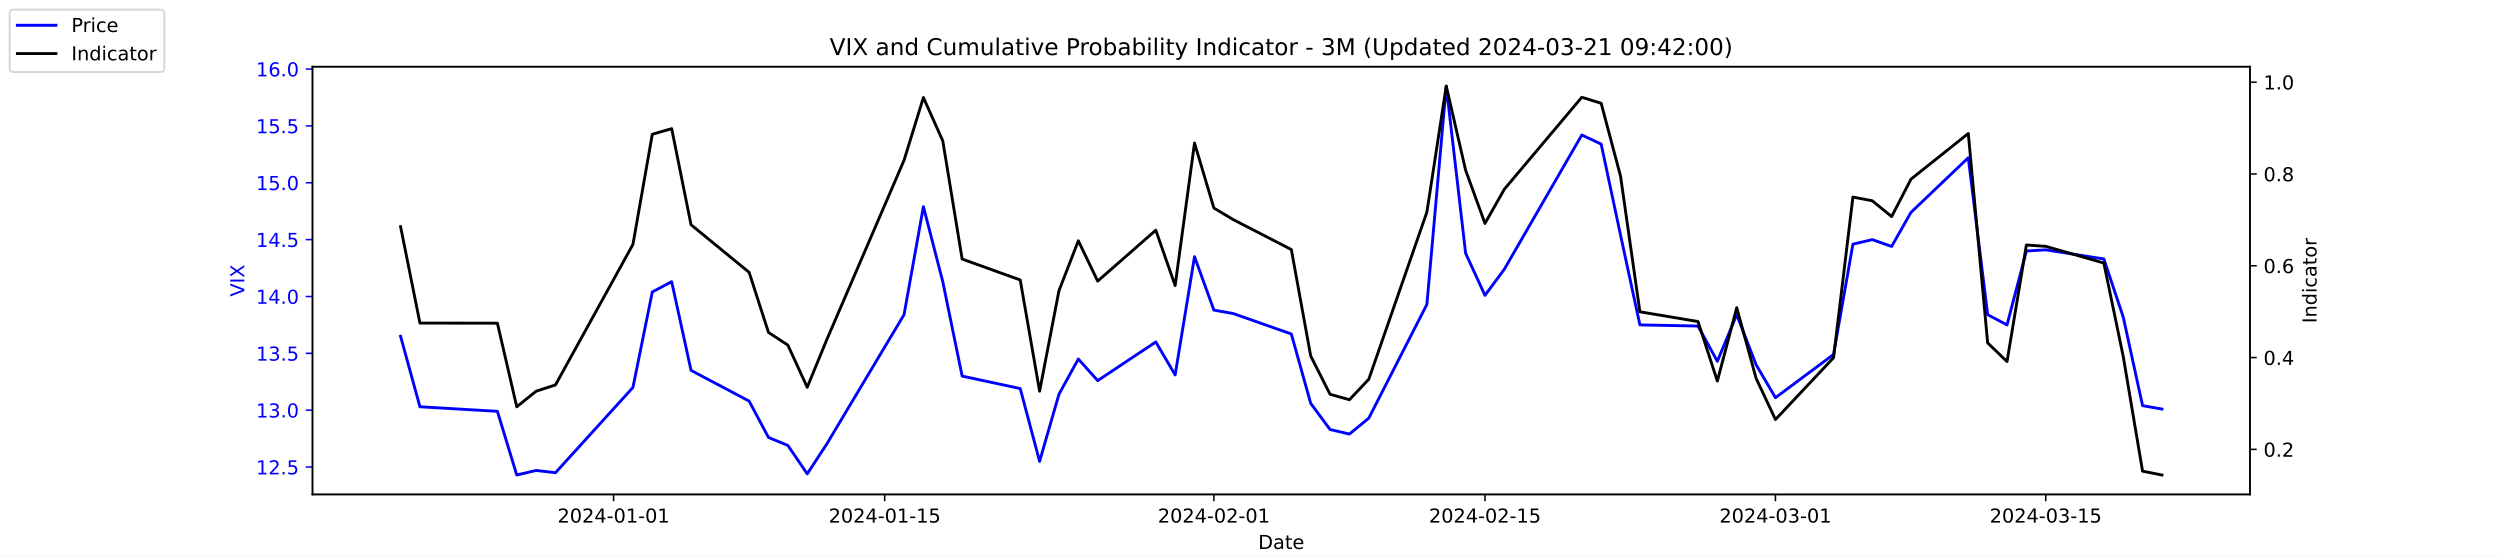
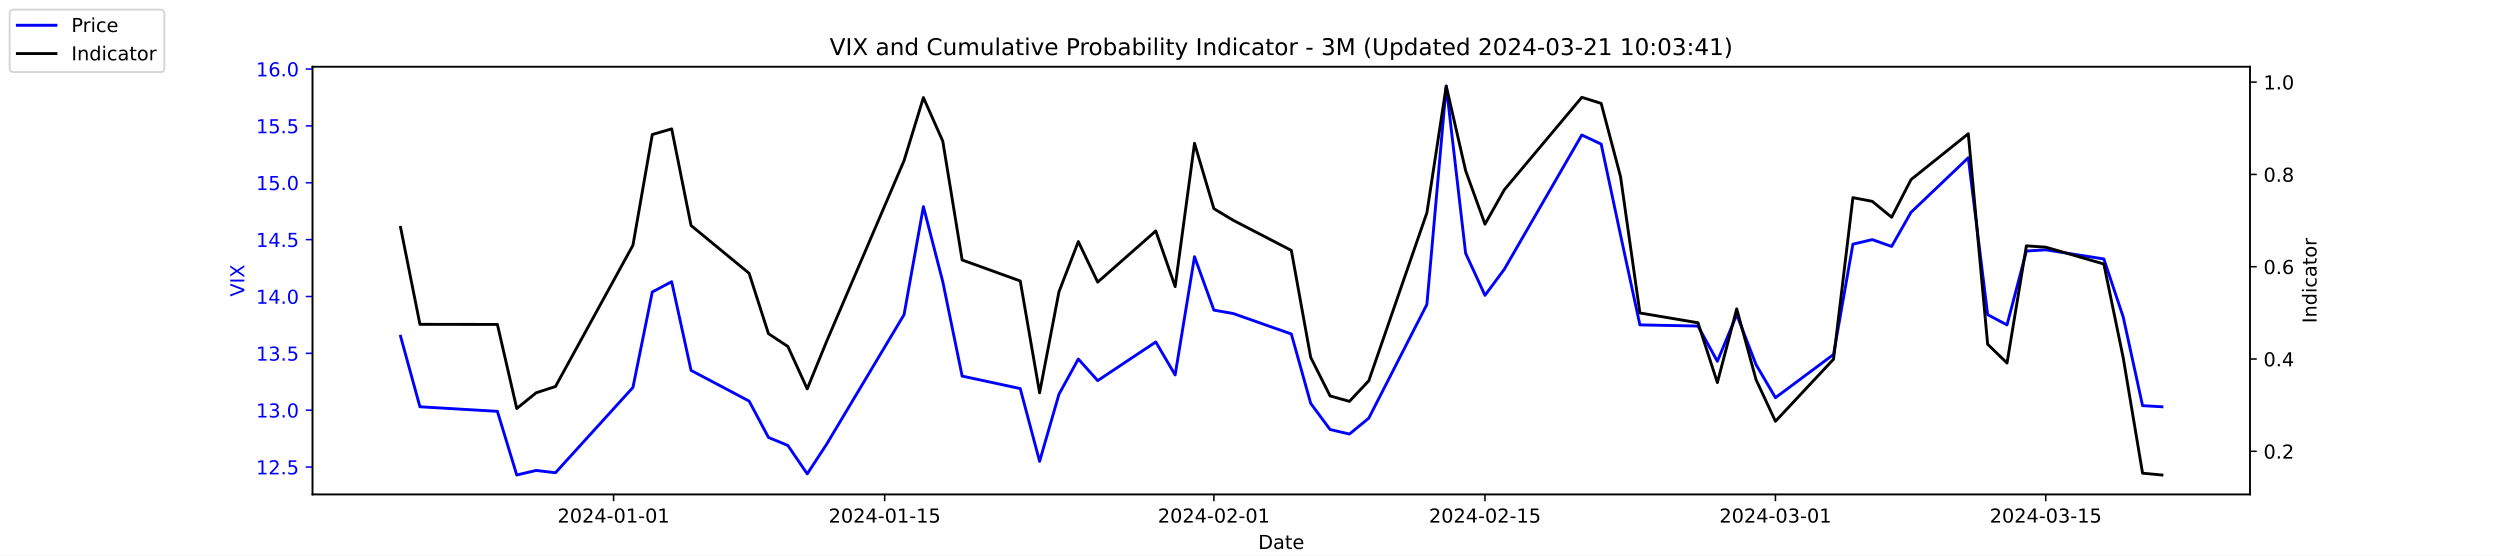
<svg xmlns="http://www.w3.org/2000/svg" xmlns:xlink="http://www.w3.org/1999/xlink" width="1296pt" height="288pt" viewBox="0 0 1296 288" version="1.1">
  <defs>
    <style type="text/css">*{stroke-linejoin: round; stroke-linecap: butt}</style>
  </defs>
  <g id="figure_1">
    <g id="patch_1">
      <path d="M 0 288  L 1296 288  L 1296 0  L 0 0  z " style="fill: #ffffff" />
    </g>
    <g id="axes_1">
      <g id="patch_2">
        <path d="M 162 256.32  L 1166.4 256.32  L 1166.4 34.56  L 162 34.56  z " style="fill: #ffffff" />
      </g>
      <g id="matplotlib.axis_1">
        <g id="xtick_1">
          <g id="line2d_1">
            <defs>
-               <path id="me29edd6272" d="M 0 0  L 0 3.5  " style="stroke: #000000; stroke-width: 0.8" />
+               <path id="m329cc92aaa" d="M 0 0  L 0 3.5  " style="stroke: #000000; stroke-width: 0.8" />
            </defs>
            <g>
-               <use xlink:href="#me29edd6272" x="318.079" y="256.32" style="stroke: #000000; stroke-width: 0.8" />
+               <use xlink:href="#m329cc92aaa" x="318.079" y="256.32" style="stroke: #000000; stroke-width: 0.8" />
            </g>
          </g>
          <g id="text_1">
            <g transform="translate(289.0209 270.9184) scale(0.1 -0.1)">
              <defs>
                <path id="DejaVuSans-32" d="M 1228 531  L 3431 531  L 3431 0  L 469 0  L 469 531  Q 828 903 1448 1529  Q 2069 2156 2228 2338  Q 2531 2678 2651 2914  Q 2772 3150 2772 3378  Q 2772 3750 2511 3984  Q 2250 4219 1831 4219  Q 1534 4219 1204 4116  Q 875 4013 500 3803  L 500 4441  Q 881 4594 1212 4672  Q 1544 4750 1819 4750  Q 2544 4750 2975 4387  Q 3406 4025 3406 3419  Q 3406 3131 3298 2873  Q 3191 2616 2906 2266  Q 2828 2175 2409 1742  Q 1991 1309 1228 531  z " transform="scale(0.015625)" />
                <path id="DejaVuSans-30" d="M 2034 4250  Q 1547 4250 1301 3770  Q 1056 3291 1056 2328  Q 1056 1369 1301 889  Q 1547 409 2034 409  Q 2525 409 2770 889  Q 3016 1369 3016 2328  Q 3016 3291 2770 3770  Q 2525 4250 2034 4250  z M 2034 4750  Q 2819 4750 3233 4129  Q 3647 3509 3647 2328  Q 3647 1150 3233 529  Q 2819 -91 2034 -91  Q 1250 -91 836 529  Q 422 1150 422 2328  Q 422 3509 836 4129  Q 1250 4750 2034 4750  z " transform="scale(0.015625)" />
                <path id="DejaVuSans-34" d="M 2419 4116  L 825 1625  L 2419 1625  L 2419 4116  z M 2253 4666  L 3047 4666  L 3047 1625  L 3713 1625  L 3713 1100  L 3047 1100  L 3047 0  L 2419 0  L 2419 1100  L 313 1100  L 313 1709  L 2253 4666  z " transform="scale(0.015625)" />
                <path id="DejaVuSans-2d" d="M 313 2009  L 1997 2009  L 1997 1497  L 313 1497  L 313 2009  z " transform="scale(0.015625)" />
                <path id="DejaVuSans-31" d="M 794 531  L 1825 531  L 1825 4091  L 703 3866  L 703 4441  L 1819 4666  L 2450 4666  L 2450 531  L 3481 531  L 3481 0  L 794 0  L 794 531  z " transform="scale(0.015625)" />
              </defs>
              <use xlink:href="#DejaVuSans-32" />
              <use xlink:href="#DejaVuSans-30" x="63.623" />
              <use xlink:href="#DejaVuSans-32" x="127.246" />
              <use xlink:href="#DejaVuSans-34" x="190.869" />
              <use xlink:href="#DejaVuSans-2d" x="254.492" />
              <use xlink:href="#DejaVuSans-30" x="290.576" />
              <use xlink:href="#DejaVuSans-31" x="354.199" />
              <use xlink:href="#DejaVuSans-2d" x="417.822" />
              <use xlink:href="#DejaVuSans-30" x="453.906" />
              <use xlink:href="#DejaVuSans-31" x="517.529" />
            </g>
          </g>
        </g>
        <g id="xtick_2">
          <g id="line2d_2">
            <g>
-               <use xlink:href="#me29edd6272" x="458.619" y="256.32" style="stroke: #000000; stroke-width: 0.8" />
+               <use xlink:href="#m329cc92aaa" x="458.619" y="256.32" style="stroke: #000000; stroke-width: 0.8" />
            </g>
          </g>
          <g id="text_2">
            <g transform="translate(429.5608 270.9184) scale(0.1 -0.1)">
              <defs>
                <path id="DejaVuSans-35" d="M 691 4666  L 3169 4666  L 3169 4134  L 1269 4134  L 1269 2991  Q 1406 3038 1543 3061  Q 1681 3084 1819 3084  Q 2600 3084 3056 2656  Q 3513 2228 3513 1497  Q 3513 744 3044 326  Q 2575 -91 1722 -91  Q 1428 -91 1123 -41  Q 819 9 494 109  L 494 744  Q 775 591 1075 516  Q 1375 441 1709 441  Q 2250 441 2565 725  Q 2881 1009 2881 1497  Q 2881 1984 2565 2268  Q 2250 2553 1709 2553  Q 1456 2553 1204 2497  Q 953 2441 691 2322  L 691 4666  z " transform="scale(0.015625)" />
              </defs>
              <use xlink:href="#DejaVuSans-32" />
              <use xlink:href="#DejaVuSans-30" x="63.623" />
              <use xlink:href="#DejaVuSans-32" x="127.246" />
              <use xlink:href="#DejaVuSans-34" x="190.869" />
              <use xlink:href="#DejaVuSans-2d" x="254.492" />
              <use xlink:href="#DejaVuSans-30" x="290.576" />
              <use xlink:href="#DejaVuSans-31" x="354.199" />
              <use xlink:href="#DejaVuSans-2d" x="417.822" />
              <use xlink:href="#DejaVuSans-31" x="453.906" />
              <use xlink:href="#DejaVuSans-35" x="517.529" />
            </g>
          </g>
        </g>
        <g id="xtick_3">
          <g id="line2d_3">
            <g>
-               <use xlink:href="#me29edd6272" x="629.274" y="256.32" style="stroke: #000000; stroke-width: 0.8" />
+               <use xlink:href="#m329cc92aaa" x="629.274" y="256.32" style="stroke: #000000; stroke-width: 0.8" />
            </g>
          </g>
          <g id="text_3">
            <g transform="translate(600.2164 270.9184) scale(0.1 -0.1)">
              <use xlink:href="#DejaVuSans-32" />
              <use xlink:href="#DejaVuSans-30" x="63.623" />
              <use xlink:href="#DejaVuSans-32" x="127.246" />
              <use xlink:href="#DejaVuSans-34" x="190.869" />
              <use xlink:href="#DejaVuSans-2d" x="254.492" />
              <use xlink:href="#DejaVuSans-30" x="290.576" />
              <use xlink:href="#DejaVuSans-32" x="354.199" />
              <use xlink:href="#DejaVuSans-2d" x="417.822" />
              <use xlink:href="#DejaVuSans-30" x="453.906" />
              <use xlink:href="#DejaVuSans-31" x="517.529" />
            </g>
          </g>
        </g>
        <g id="xtick_4">
          <g id="line2d_4">
            <g>
-               <use xlink:href="#me29edd6272" x="769.814" y="256.32" style="stroke: #000000; stroke-width: 0.8" />
+               <use xlink:href="#m329cc92aaa" x="769.814" y="256.32" style="stroke: #000000; stroke-width: 0.8" />
            </g>
          </g>
          <g id="text_4">
            <g transform="translate(740.7562 270.9184) scale(0.1 -0.1)">
              <use xlink:href="#DejaVuSans-32" />
              <use xlink:href="#DejaVuSans-30" x="63.623" />
              <use xlink:href="#DejaVuSans-32" x="127.246" />
              <use xlink:href="#DejaVuSans-34" x="190.869" />
              <use xlink:href="#DejaVuSans-2d" x="254.492" />
              <use xlink:href="#DejaVuSans-30" x="290.576" />
              <use xlink:href="#DejaVuSans-32" x="354.199" />
              <use xlink:href="#DejaVuSans-2d" x="417.822" />
              <use xlink:href="#DejaVuSans-31" x="453.906" />
              <use xlink:href="#DejaVuSans-35" x="517.529" />
            </g>
          </g>
        </g>
        <g id="xtick_5">
          <g id="line2d_5">
            <g>
-               <use xlink:href="#me29edd6272" x="920.392" y="256.32" style="stroke: #000000; stroke-width: 0.8" />
+               <use xlink:href="#m329cc92aaa" x="920.392" y="256.32" style="stroke: #000000; stroke-width: 0.8" />
            </g>
          </g>
          <g id="text_5">
            <g transform="translate(891.3347 270.9184) scale(0.1 -0.1)">
              <defs>
                <path id="DejaVuSans-33" d="M 2597 2516  Q 3050 2419 3304 2112  Q 3559 1806 3559 1356  Q 3559 666 3084 287  Q 2609 -91 1734 -91  Q 1441 -91 1130 -33  Q 819 25 488 141  L 488 750  Q 750 597 1062 519  Q 1375 441 1716 441  Q 2309 441 2620 675  Q 2931 909 2931 1356  Q 2931 1769 2642 2001  Q 2353 2234 1838 2234  L 1294 2234  L 1294 2753  L 1863 2753  Q 2328 2753 2575 2939  Q 2822 3125 2822 3475  Q 2822 3834 2567 4026  Q 2313 4219 1838 4219  Q 1578 4219 1281 4162  Q 984 4106 628 3988  L 628 4550  Q 988 4650 1302 4700  Q 1616 4750 1894 4750  Q 2613 4750 3031 4423  Q 3450 4097 3450 3541  Q 3450 3153 3228 2886  Q 3006 2619 2597 2516  z " transform="scale(0.015625)" />
              </defs>
              <use xlink:href="#DejaVuSans-32" />
              <use xlink:href="#DejaVuSans-30" x="63.623" />
              <use xlink:href="#DejaVuSans-32" x="127.246" />
              <use xlink:href="#DejaVuSans-34" x="190.869" />
              <use xlink:href="#DejaVuSans-2d" x="254.492" />
              <use xlink:href="#DejaVuSans-30" x="290.576" />
              <use xlink:href="#DejaVuSans-33" x="354.199" />
              <use xlink:href="#DejaVuSans-2d" x="417.822" />
              <use xlink:href="#DejaVuSans-30" x="453.906" />
              <use xlink:href="#DejaVuSans-31" x="517.529" />
            </g>
          </g>
        </g>
        <g id="xtick_6">
          <g id="line2d_6">
            <g>
-               <use xlink:href="#me29edd6272" x="1060.514" y="256.32" style="stroke: #000000; stroke-width: 0.8" />
+               <use xlink:href="#m329cc92aaa" x="1060.514" y="256.32" style="stroke: #000000; stroke-width: 0.8" />
            </g>
          </g>
          <g id="text_6">
            <g transform="translate(1031.456 270.9184) scale(0.1 -0.1)">
              <use xlink:href="#DejaVuSans-32" />
              <use xlink:href="#DejaVuSans-30" x="63.623" />
              <use xlink:href="#DejaVuSans-32" x="127.246" />
              <use xlink:href="#DejaVuSans-34" x="190.869" />
              <use xlink:href="#DejaVuSans-2d" x="254.492" />
              <use xlink:href="#DejaVuSans-30" x="290.576" />
              <use xlink:href="#DejaVuSans-33" x="354.199" />
              <use xlink:href="#DejaVuSans-2d" x="417.822" />
              <use xlink:href="#DejaVuSans-31" x="453.906" />
              <use xlink:href="#DejaVuSans-35" x="517.529" />
            </g>
          </g>
        </g>
        <g id="text_7">
          <g transform="translate(652.2492 284.5966) scale(0.1 -0.1)">
            <defs>
              <path id="DejaVuSans-44" d="M 1259 4147  L 1259 519  L 2022 519  Q 2988 519 3436 956  Q 3884 1394 3884 2338  Q 3884 3275 3436 3711  Q 2988 4147 2022 4147  L 1259 4147  z M 628 4666  L 1925 4666  Q 3281 4666 3915 4102  Q 4550 3538 4550 2338  Q 4550 1131 3912 565  Q 3275 0 1925 0  L 628 0  L 628 4666  z " transform="scale(0.015625)" />
              <path id="DejaVuSans-61" d="M 2194 1759  Q 1497 1759 1228 1600  Q 959 1441 959 1056  Q 959 750 1161 570  Q 1363 391 1709 391  Q 2188 391 2477 730  Q 2766 1069 2766 1631  L 2766 1759  L 2194 1759  z M 3341 1997  L 3341 0  L 2766 0  L 2766 531  Q 2569 213 2275 61  Q 1981 -91 1556 -91  Q 1019 -91 701 211  Q 384 513 384 1019  Q 384 1609 779 1909  Q 1175 2209 1959 2209  L 2766 2209  L 2766 2266  Q 2766 2663 2505 2880  Q 2244 3097 1772 3097  Q 1472 3097 1187 3025  Q 903 2953 641 2809  L 641 3341  Q 956 3463 1253 3523  Q 1550 3584 1831 3584  Q 2591 3584 2966 3190  Q 3341 2797 3341 1997  z " transform="scale(0.015625)" />
              <path id="DejaVuSans-74" d="M 1172 4494  L 1172 3500  L 2356 3500  L 2356 3053  L 1172 3053  L 1172 1153  Q 1172 725 1289 603  Q 1406 481 1766 481  L 2356 481  L 2356 0  L 1766 0  Q 1100 0 847 248  Q 594 497 594 1153  L 594 3053  L 172 3053  L 172 3500  L 594 3500  L 594 4494  L 1172 4494  z " transform="scale(0.015625)" />
              <path id="DejaVuSans-65" d="M 3597 1894  L 3597 1613  L 953 1613  Q 991 1019 1311 708  Q 1631 397 2203 397  Q 2534 397 2845 478  Q 3156 559 3463 722  L 3463 178  Q 3153 47 2828 -22  Q 2503 -91 2169 -91  Q 1331 -91 842 396  Q 353 884 353 1716  Q 353 2575 817 3079  Q 1281 3584 2069 3584  Q 2775 3584 3186 3129  Q 3597 2675 3597 1894  z M 3022 2063  Q 3016 2534 2758 2815  Q 2500 3097 2075 3097  Q 1594 3097 1305 2825  Q 1016 2553 972 2059  L 3022 2063  z " transform="scale(0.015625)" />
            </defs>
            <use xlink:href="#DejaVuSans-44" />
            <use xlink:href="#DejaVuSans-61" x="77.002" />
            <use xlink:href="#DejaVuSans-74" x="138.281" />
            <use xlink:href="#DejaVuSans-65" x="177.49" />
          </g>
        </g>
      </g>
      <g id="matplotlib.axis_2">
        <g id="ytick_1">
          <g id="line2d_7">
            <defs>
-               <path id="mc5db7ce565" d="M 0 0  L -3.5 0  " style="stroke: #0000ff; stroke-width: 0.8" />
+               <path id="mc871d8b048" d="M 0 0  L -3.5 0  " style="stroke: #0000ff; stroke-width: 0.8" />
            </defs>
            <g>
-               <use xlink:href="#mc5db7ce565" x="162" y="242.114" style="fill: #0000ff; stroke: #0000ff; stroke-width: 0.8" />
+               <use xlink:href="#mc871d8b048" x="162" y="242.114" style="fill: #0000ff; stroke: #0000ff; stroke-width: 0.8" />
            </g>
          </g>
          <g id="text_8">
            <g style="fill: #0000ff" transform="translate(132.7344 245.9129) scale(0.1 -0.1)">
              <defs>
                <path id="DejaVuSans-2e" d="M 684 794  L 1344 794  L 1344 0  L 684 0  L 684 794  z " transform="scale(0.015625)" />
              </defs>
              <use xlink:href="#DejaVuSans-31" />
              <use xlink:href="#DejaVuSans-32" x="63.623" />
              <use xlink:href="#DejaVuSans-2e" x="127.246" />
              <use xlink:href="#DejaVuSans-35" x="159.033" />
            </g>
          </g>
        </g>
        <g id="ytick_2">
          <g id="line2d_8">
            <g>
-               <use xlink:href="#mc5db7ce565" x="162" y="212.64" style="fill: #0000ff; stroke: #0000ff; stroke-width: 0.8" />
+               <use xlink:href="#mc871d8b048" x="162" y="212.64" style="fill: #0000ff; stroke: #0000ff; stroke-width: 0.8" />
            </g>
          </g>
          <g id="text_9">
            <g style="fill: #0000ff" transform="translate(132.7344 216.4392) scale(0.1 -0.1)">
              <use xlink:href="#DejaVuSans-31" />
              <use xlink:href="#DejaVuSans-33" x="63.623" />
              <use xlink:href="#DejaVuSans-2e" x="127.246" />
              <use xlink:href="#DejaVuSans-30" x="159.033" />
            </g>
          </g>
        </g>
        <g id="ytick_3">
          <g id="line2d_9">
            <g>
-               <use xlink:href="#mc5db7ce565" x="162" y="183.166" style="fill: #0000ff; stroke: #0000ff; stroke-width: 0.8" />
+               <use xlink:href="#mc871d8b048" x="162" y="183.166" style="fill: #0000ff; stroke: #0000ff; stroke-width: 0.8" />
            </g>
          </g>
          <g id="text_10">
            <g style="fill: #0000ff" transform="translate(132.7344 186.9656) scale(0.1 -0.1)">
              <use xlink:href="#DejaVuSans-31" />
              <use xlink:href="#DejaVuSans-33" x="63.623" />
              <use xlink:href="#DejaVuSans-2e" x="127.246" />
              <use xlink:href="#DejaVuSans-35" x="159.033" />
            </g>
          </g>
        </g>
        <g id="ytick_4">
          <g id="line2d_10">
            <g>
-               <use xlink:href="#mc5db7ce565" x="162" y="153.693" style="fill: #0000ff; stroke: #0000ff; stroke-width: 0.8" />
+               <use xlink:href="#mc871d8b048" x="162" y="153.693" style="fill: #0000ff; stroke: #0000ff; stroke-width: 0.8" />
            </g>
          </g>
          <g id="text_11">
            <g style="fill: #0000ff" transform="translate(132.7344 157.4919) scale(0.1 -0.1)">
              <use xlink:href="#DejaVuSans-31" />
              <use xlink:href="#DejaVuSans-34" x="63.623" />
              <use xlink:href="#DejaVuSans-2e" x="127.246" />
              <use xlink:href="#DejaVuSans-30" x="159.033" />
            </g>
          </g>
        </g>
        <g id="ytick_5">
          <g id="line2d_11">
            <g>
-               <use xlink:href="#mc5db7ce565" x="162" y="124.219" style="fill: #0000ff; stroke: #0000ff; stroke-width: 0.8" />
+               <use xlink:href="#mc871d8b048" x="162" y="124.219" style="fill: #0000ff; stroke: #0000ff; stroke-width: 0.8" />
            </g>
          </g>
          <g id="text_12">
            <g style="fill: #0000ff" transform="translate(132.7344 128.0182) scale(0.1 -0.1)">
              <use xlink:href="#DejaVuSans-31" />
              <use xlink:href="#DejaVuSans-34" x="63.623" />
              <use xlink:href="#DejaVuSans-2e" x="127.246" />
              <use xlink:href="#DejaVuSans-35" x="159.033" />
            </g>
          </g>
        </g>
        <g id="ytick_6">
          <g id="line2d_12">
            <g>
-               <use xlink:href="#mc5db7ce565" x="162" y="94.745" style="fill: #0000ff; stroke: #0000ff; stroke-width: 0.8" />
+               <use xlink:href="#mc871d8b048" x="162" y="94.745" style="fill: #0000ff; stroke: #0000ff; stroke-width: 0.8" />
            </g>
          </g>
          <g id="text_13">
            <g style="fill: #0000ff" transform="translate(132.7344 98.5445) scale(0.1 -0.1)">
              <use xlink:href="#DejaVuSans-31" />
              <use xlink:href="#DejaVuSans-35" x="63.623" />
              <use xlink:href="#DejaVuSans-2e" x="127.246" />
              <use xlink:href="#DejaVuSans-30" x="159.033" />
            </g>
          </g>
        </g>
        <g id="ytick_7">
          <g id="line2d_13">
            <g>
-               <use xlink:href="#mc5db7ce565" x="162" y="65.272" style="fill: #0000ff; stroke: #0000ff; stroke-width: 0.8" />
+               <use xlink:href="#mc871d8b048" x="162" y="65.272" style="fill: #0000ff; stroke: #0000ff; stroke-width: 0.8" />
            </g>
          </g>
          <g id="text_14">
            <g style="fill: #0000ff" transform="translate(132.7344 69.07082) scale(0.1 -0.1)">
              <use xlink:href="#DejaVuSans-31" />
              <use xlink:href="#DejaVuSans-35" x="63.623" />
              <use xlink:href="#DejaVuSans-2e" x="127.246" />
              <use xlink:href="#DejaVuSans-35" x="159.033" />
            </g>
          </g>
        </g>
        <g id="ytick_8">
          <g id="line2d_14">
            <g>
-               <use xlink:href="#mc5db7ce565" x="162" y="35.798" style="fill: #0000ff; stroke: #0000ff; stroke-width: 0.8" />
+               <use xlink:href="#mc871d8b048" x="162" y="35.798" style="fill: #0000ff; stroke: #0000ff; stroke-width: 0.8" />
            </g>
          </g>
          <g id="text_15">
            <g style="fill: #0000ff" transform="translate(132.7344 39.59714) scale(0.1 -0.1)">
              <defs>
                <path id="DejaVuSans-36" d="M 2113 2584  Q 1688 2584 1439 2293  Q 1191 2003 1191 1497  Q 1191 994 1439 701  Q 1688 409 2113 409  Q 2538 409 2786 701  Q 3034 994 3034 1497  Q 3034 2003 2786 2293  Q 2538 2584 2113 2584  z M 3366 4563  L 3366 3988  Q 3128 4100 2886 4159  Q 2644 4219 2406 4219  Q 1781 4219 1451 3797  Q 1122 3375 1075 2522  Q 1259 2794 1537 2939  Q 1816 3084 2150 3084  Q 2853 3084 3261 2657  Q 3669 2231 3669 1497  Q 3669 778 3244 343  Q 2819 -91 2113 -91  Q 1303 -91 875 529  Q 447 1150 447 2328  Q 447 3434 972 4092  Q 1497 4750 2381 4750  Q 2619 4750 2861 4703  Q 3103 4656 3366 4563  z " transform="scale(0.015625)" />
              </defs>
              <use xlink:href="#DejaVuSans-31" />
              <use xlink:href="#DejaVuSans-36" x="63.623" />
              <use xlink:href="#DejaVuSans-2e" x="127.246" />
              <use xlink:href="#DejaVuSans-30" x="159.033" />
            </g>
          </g>
        </g>
        <g id="text_16">
          <g style="fill: #0000ff" transform="translate(126.6547 153.7603) rotate(-90) scale(0.1 -0.1)">
            <defs>
              <path id="DejaVuSans-56" d="M 1831 0  L 50 4666  L 709 4666  L 2188 738  L 3669 4666  L 4325 4666  L 2547 0  L 1831 0  z " transform="scale(0.015625)" />
              <path id="DejaVuSans-49" d="M 628 4666  L 1259 4666  L 1259 0  L 628 0  L 628 4666  z " transform="scale(0.015625)" />
              <path id="DejaVuSans-58" d="M 403 4666  L 1081 4666  L 2241 2931  L 3406 4666  L 4084 4666  L 2584 2425  L 4184 0  L 3506 0  L 2194 1984  L 872 0  L 191 0  L 1856 2491  L 403 4666  z " transform="scale(0.015625)" />
            </defs>
            <use xlink:href="#DejaVuSans-56" />
            <use xlink:href="#DejaVuSans-49" x="68.408" />
            <use xlink:href="#DejaVuSans-58" x="97.9" />
          </g>
        </g>
      </g>
      <g id="line2d_15">
-         <path d="M 207.655 174.324  L 217.693 210.872  L 257.847 213.23  L 267.886 246.24  L 277.924 243.882  L 287.963 245.061  L 328.117 200.851  L 338.156 151.335  L 348.194 146.029  L 358.233 192.008  L 388.349 207.924  L 398.387 226.787  L 408.426 230.914  L 418.464 245.651  L 428.503 230.324  L 468.657 163.124  L 478.696 107.124  L 488.734 146.029  L 498.773 194.956  L 528.889 201.44  L 538.927 239.166  L 548.966 204.387  L 559.004 186.114  L 569.043 197.314  L 599.158 177.272  L 609.197 194.366  L 619.236 133.061  L 629.274 160.766  L 639.313 162.535  L 669.428 173.145  L 679.467 209.103  L 689.506 222.661  L 699.544 225.019  L 709.583 216.766  L 739.698 157.819  L 749.737 44.64  L 759.775 131.293  L 769.814 153.103  L 779.853 139.545  L 820.007 69.987  L 830.045 74.703  L 840.084 121.861  L 850.123 168.429  L 880.238 169.019  L 890.277 187.293  L 900.315 163.124  L 910.354 189.061  L 920.392 206.156  L 950.508 183.756  L 960.547 126.577  L 970.585 124.219  L 980.624 127.756  L 990.662 110.072  L 1020.36 81.777  L 1030.398 163.124  L 1040.437 168.429  L 1050.476 130.114  L 1060.514 129.524  L 1090.63 134.24  L 1100.668 164.303  L 1110.707 210.282  L 1120.745 212.051  " clip-path="url(#pea972828c4)" style="fill: none; stroke: #0000ff; stroke-width: 1.5; stroke-linecap: square" />
+         <path d="M 207.655 174.324  L 217.693 210.872  L 257.847 213.23  L 267.886 246.24  L 277.924 243.882  L 287.963 245.061  L 328.117 200.851  L 338.156 151.335  L 348.194 146.029  L 358.233 192.008  L 388.349 207.924  L 398.387 226.787  L 408.426 230.914  L 418.464 245.651  L 428.503 230.324  L 468.657 163.124  L 478.696 107.124  L 488.734 146.029  L 498.773 194.956  L 528.889 201.44  L 538.927 239.166  L 548.966 204.387  L 559.004 186.114  L 569.043 197.314  L 599.158 177.272  L 609.197 194.366  L 619.236 133.061  L 629.274 160.766  L 639.313 162.535  L 669.428 173.145  L 679.467 209.103  L 689.506 222.661  L 699.544 225.019  L 709.583 216.766  L 739.698 157.819  L 749.737 44.64  L 759.775 131.293  L 769.814 153.103  L 779.853 139.545  L 820.007 69.987  L 830.045 74.703  L 840.084 121.861  L 850.123 168.429  L 880.238 169.019  L 890.277 187.293  L 900.315 163.124  L 910.354 189.061  L 920.392 206.156  L 950.508 183.756  L 960.547 126.577  L 970.585 124.219  L 980.624 127.756  L 990.662 110.072  L 1020.36 81.777  L 1030.398 163.124  L 1040.437 168.429  L 1050.476 130.114  L 1060.514 129.524  L 1090.63 134.24  L 1100.668 164.303  L 1110.707 210.282  L 1120.745 210.872  " clip-path="url(#pd473c5356b)" style="fill: none; stroke: #0000ff; stroke-width: 1.5; stroke-linecap: square" />
      </g>
      <g id="patch_3">
        <path d="M 162 256.32  L 162 34.56  " style="fill: none; stroke: #000000; stroke-width: 0.8; stroke-linejoin: miter; stroke-linecap: square" />
      </g>
      <g id="patch_4">
        <path d="M 1166.4 256.32  L 1166.4 34.56  " style="fill: none; stroke: #000000; stroke-width: 0.8; stroke-linejoin: miter; stroke-linecap: square" />
      </g>
      <g id="patch_5">
        <path d="M 162 256.32  L 1166.4 256.32  " style="fill: none; stroke: #000000; stroke-width: 0.8; stroke-linejoin: miter; stroke-linecap: square" />
      </g>
      <g id="patch_6">
        <path d="M 162 34.56  L 1166.4 34.56  " style="fill: none; stroke: #000000; stroke-width: 0.8; stroke-linejoin: miter; stroke-linecap: square" />
      </g>
    </g>
    <g id="axes_2">
      <g id="matplotlib.axis_3">
        <g id="ytick_9">
          <g id="line2d_16">
            <defs>
-               <path id="m095b5a28fb" d="M 0 0  L 3.5 0  " style="stroke: #000000; stroke-width: 0.8" />
+               <path id="m45fddb8d64" d="M 0 0  L 3.5 0  " style="stroke: #000000; stroke-width: 0.8" />
            </defs>
            <g>
-               <use xlink:href="#m095b5a28fb" x="1166.4" y="232.96" style="stroke: #000000; stroke-width: 0.8" />
+               <use xlink:href="#m45fddb8d64" x="1166.4" y="233.951" style="stroke: #000000; stroke-width: 0.8" />
            </g>
          </g>
          <g id="text_17">
-             <g transform="translate(1173.4 236.759) scale(0.1 -0.1)">
+             <g transform="translate(1173.4 237.7499) scale(0.1 -0.1)">
              <use xlink:href="#DejaVuSans-30" />
              <use xlink:href="#DejaVuSans-2e" x="63.623" />
              <use xlink:href="#DejaVuSans-32" x="95.41" />
            </g>
          </g>
        </g>
        <g id="ytick_10">
          <g id="line2d_17">
            <g>
-               <use xlink:href="#m095b5a28fb" x="1166.4" y="185.365" style="stroke: #000000; stroke-width: 0.8" />
+               <use xlink:href="#m45fddb8d64" x="1166.4" y="186.106" style="stroke: #000000; stroke-width: 0.8" />
            </g>
          </g>
          <g id="text_18">
-             <g transform="translate(1173.4 189.1645) scale(0.1 -0.1)">
+             <g transform="translate(1173.4 189.9049) scale(0.1 -0.1)">
              <use xlink:href="#DejaVuSans-30" />
              <use xlink:href="#DejaVuSans-2e" x="63.623" />
              <use xlink:href="#DejaVuSans-34" x="95.41" />
            </g>
          </g>
        </g>
        <g id="ytick_11">
          <g id="line2d_18">
            <g>
-               <use xlink:href="#m095b5a28fb" x="1166.4" y="137.771" style="stroke: #000000; stroke-width: 0.8" />
+               <use xlink:href="#m45fddb8d64" x="1166.4" y="138.261" style="stroke: #000000; stroke-width: 0.8" />
            </g>
          </g>
          <g id="text_19">
-             <g transform="translate(1173.4 141.57) scale(0.1 -0.1)">
+             <g transform="translate(1173.4 142.06) scale(0.1 -0.1)">
              <use xlink:href="#DejaVuSans-30" />
              <use xlink:href="#DejaVuSans-2e" x="63.623" />
              <use xlink:href="#DejaVuSans-36" x="95.41" />
            </g>
          </g>
        </g>
        <g id="ytick_12">
          <g id="line2d_19">
            <g>
-               <use xlink:href="#m095b5a28fb" x="1166.4" y="90.176" style="stroke: #000000; stroke-width: 0.8" />
+               <use xlink:href="#m45fddb8d64" x="1166.4" y="90.416" style="stroke: #000000; stroke-width: 0.8" />
            </g>
          </g>
          <g id="text_20">
-             <g transform="translate(1173.4 93.97548) scale(0.1 -0.1)">
+             <g transform="translate(1173.4 94.21508) scale(0.1 -0.1)">
              <defs>
                <path id="DejaVuSans-38" d="M 2034 2216  Q 1584 2216 1326 1975  Q 1069 1734 1069 1313  Q 1069 891 1326 650  Q 1584 409 2034 409  Q 2484 409 2743 651  Q 3003 894 3003 1313  Q 3003 1734 2745 1975  Q 2488 2216 2034 2216  z M 1403 2484  Q 997 2584 770 2862  Q 544 3141 544 3541  Q 544 4100 942 4425  Q 1341 4750 2034 4750  Q 2731 4750 3128 4425  Q 3525 4100 3525 3541  Q 3525 3141 3298 2862  Q 3072 2584 2669 2484  Q 3125 2378 3379 2068  Q 3634 1759 3634 1313  Q 3634 634 3220 271  Q 2806 -91 2034 -91  Q 1263 -91 848 271  Q 434 634 434 1313  Q 434 1759 690 2068  Q 947 2378 1403 2484  z M 1172 3481  Q 1172 3119 1398 2916  Q 1625 2713 2034 2713  Q 2441 2713 2670 2916  Q 2900 3119 2900 3481  Q 2900 3844 2670 4047  Q 2441 4250 2034 4250  Q 1625 4250 1398 4047  Q 1172 3844 1172 3481  z " transform="scale(0.015625)" />
              </defs>
              <use xlink:href="#DejaVuSans-30" />
              <use xlink:href="#DejaVuSans-2e" x="63.623" />
              <use xlink:href="#DejaVuSans-38" x="95.41" />
            </g>
          </g>
        </g>
        <g id="ytick_13">
          <g id="line2d_20">
            <g>
-               <use xlink:href="#m095b5a28fb" x="1166.4" y="42.582" style="stroke: #000000; stroke-width: 0.8" />
+               <use xlink:href="#m45fddb8d64" x="1166.4" y="42.571" style="stroke: #000000; stroke-width: 0.8" />
            </g>
          </g>
          <g id="text_21">
-             <g transform="translate(1173.4 46.38097) scale(0.1 -0.1)">
+             <g transform="translate(1173.4 46.37015) scale(0.1 -0.1)">
              <use xlink:href="#DejaVuSans-31" />
              <use xlink:href="#DejaVuSans-2e" x="63.623" />
              <use xlink:href="#DejaVuSans-30" x="95.41" />
            </g>
          </g>
        </g>
        <g id="text_22">
          <g transform="translate(1200.902 167.5353) rotate(-90) scale(0.1 -0.1)">
            <defs>
              <path id="DejaVuSans-6e" d="M 3513 2113  L 3513 0  L 2938 0  L 2938 2094  Q 2938 2591 2744 2837  Q 2550 3084 2163 3084  Q 1697 3084 1428 2787  Q 1159 2491 1159 1978  L 1159 0  L 581 0  L 581 3500  L 1159 3500  L 1159 2956  Q 1366 3272 1645 3428  Q 1925 3584 2291 3584  Q 2894 3584 3203 3211  Q 3513 2838 3513 2113  z " transform="scale(0.015625)" />
              <path id="DejaVuSans-64" d="M 2906 2969  L 2906 4863  L 3481 4863  L 3481 0  L 2906 0  L 2906 525  Q 2725 213 2448 61  Q 2172 -91 1784 -91  Q 1150 -91 751 415  Q 353 922 353 1747  Q 353 2572 751 3078  Q 1150 3584 1784 3584  Q 2172 3584 2448 3432  Q 2725 3281 2906 2969  z M 947 1747  Q 947 1113 1208 752  Q 1469 391 1925 391  Q 2381 391 2643 752  Q 2906 1113 2906 1747  Q 2906 2381 2643 2742  Q 2381 3103 1925 3103  Q 1469 3103 1208 2742  Q 947 2381 947 1747  z " transform="scale(0.015625)" />
              <path id="DejaVuSans-69" d="M 603 3500  L 1178 3500  L 1178 0  L 603 0  L 603 3500  z M 603 4863  L 1178 4863  L 1178 4134  L 603 4134  L 603 4863  z " transform="scale(0.015625)" />
              <path id="DejaVuSans-63" d="M 3122 3366  L 3122 2828  Q 2878 2963 2633 3030  Q 2388 3097 2138 3097  Q 1578 3097 1268 2742  Q 959 2388 959 1747  Q 959 1106 1268 751  Q 1578 397 2138 397  Q 2388 397 2633 464  Q 2878 531 3122 666  L 3122 134  Q 2881 22 2623 -34  Q 2366 -91 2075 -91  Q 1284 -91 818 406  Q 353 903 353 1747  Q 353 2603 823 3093  Q 1294 3584 2113 3584  Q 2378 3584 2631 3529  Q 2884 3475 3122 3366  z " transform="scale(0.015625)" />
              <path id="DejaVuSans-6f" d="M 1959 3097  Q 1497 3097 1228 2736  Q 959 2375 959 1747  Q 959 1119 1226 758  Q 1494 397 1959 397  Q 2419 397 2687 759  Q 2956 1122 2956 1747  Q 2956 2369 2687 2733  Q 2419 3097 1959 3097  z M 1959 3584  Q 2709 3584 3137 3096  Q 3566 2609 3566 1747  Q 3566 888 3137 398  Q 2709 -91 1959 -91  Q 1206 -91 779 398  Q 353 888 353 1747  Q 353 2609 779 3096  Q 1206 3584 1959 3584  z " transform="scale(0.015625)" />
              <path id="DejaVuSans-72" d="M 2631 2963  Q 2534 3019 2420 3045  Q 2306 3072 2169 3072  Q 1681 3072 1420 2755  Q 1159 2438 1159 1844  L 1159 0  L 581 0  L 581 3500  L 1159 3500  L 1159 2956  Q 1341 3275 1631 3429  Q 1922 3584 2338 3584  Q 2397 3584 2469 3576  Q 2541 3569 2628 3553  L 2631 2963  z " transform="scale(0.015625)" />
            </defs>
            <use xlink:href="#DejaVuSans-49" />
            <use xlink:href="#DejaVuSans-6e" x="29.492" />
            <use xlink:href="#DejaVuSans-64" x="92.871" />
            <use xlink:href="#DejaVuSans-69" x="156.348" />
            <use xlink:href="#DejaVuSans-63" x="184.131" />
            <use xlink:href="#DejaVuSans-61" x="239.111" />
            <use xlink:href="#DejaVuSans-74" x="300.391" />
            <use xlink:href="#DejaVuSans-6f" x="339.6" />
            <use xlink:href="#DejaVuSans-72" x="400.781" />
          </g>
        </g>
      </g>
      <g id="line2d_21">
-         <path d="M 207.655 117.492  L 217.693 167.482  L 257.847 167.546  L 267.886 210.885  L 277.924 202.805  L 287.963 199.545  L 328.117 126.695  L 338.156 69.597  L 348.194 66.696  L 358.233 116.509  L 388.349 141.189  L 398.387 172.335  L 408.426 178.907  L 418.464 200.765  L 428.503 176.318  L 468.657 83.087  L 478.696 50.56  L 488.734 73.021  L 498.773 134.296  L 528.889 145.132  L 538.927 202.805  L 548.966 150.706  L 559.004 124.816  L 569.043 145.724  L 599.158 119.332  L 609.197 148.038  L 619.236 74.146  L 629.274 107.846  L 639.313 113.841  L 669.428 129.364  L 679.467 184.54  L 689.506 204.4  L 699.544 207.215  L 709.583 196.588  L 739.698 109.951  L 749.737 44.64  L 759.775 88.243  L 769.814 115.835  L 779.853 98.078  L 820.007 50.419  L 830.045 53.55  L 840.084 91.314  L 850.123 161.631  L 880.238 166.693  L 890.277 197.53  L 900.315 159.512  L 910.354 196.087  L 920.392 217.49  L 950.508 185.456  L 960.547 102.162  L 970.585 104.07  L 980.624 112.278  L 990.662 92.86  L 1020.36 69.203  L 1030.398 177.755  L 1040.437 187.442  L 1050.476 127.02  L 1060.514 127.699  L 1090.63 136.364  L 1100.668 184.72  L 1110.707 244.258  L 1120.745 246.24  " clip-path="url(#pea972828c4)" style="fill: none; stroke: #000000; stroke-width: 1.5; stroke-linecap: square" />
+         <path d="M 207.655 117.875  L 217.693 168.129  L 257.847 168.192  L 267.886 211.76  L 277.924 203.637  L 287.963 200.36  L 328.117 127.127  L 338.156 69.728  L 348.194 66.812  L 358.233 116.887  L 388.349 141.697  L 398.387 173.007  L 408.426 179.613  L 418.464 201.586  L 428.503 177.011  L 468.657 83.289  L 478.696 50.591  L 488.734 73.17  L 498.773 134.768  L 528.889 145.661  L 538.927 203.637  L 548.966 151.264  L 559.004 125.238  L 569.043 146.256  L 599.158 119.725  L 609.197 148.582  L 619.236 74.301  L 629.274 108.179  L 639.313 114.205  L 669.428 129.809  L 679.467 185.276  L 689.506 205.241  L 699.544 208.07  L 709.583 197.387  L 739.698 110.295  L 749.737 44.64  L 759.775 88.472  L 769.814 116.21  L 779.853 98.359  L 820.007 50.449  L 830.045 53.597  L 840.084 91.56  L 850.123 162.247  L 880.238 167.335  L 890.277 198.334  L 900.315 160.116  L 910.354 196.884  L 920.392 218.4  L 950.508 186.197  L 960.547 102.465  L 970.585 104.383  L 980.624 112.634  L 990.662 93.113  L 1020.36 69.332  L 1030.398 178.455  L 1040.437 188.193  L 1050.476 127.453  L 1060.514 128.136  L 1090.63 136.847  L 1100.668 185.457  L 1110.707 245.308  L 1120.745 246.24  " clip-path="url(#pd473c5356b)" style="fill: none; stroke: #000000; stroke-width: 1.5; stroke-linecap: square" />
      </g>
      <g id="patch_7">
        <path d="M 162 256.32  L 162 34.56  " style="fill: none; stroke: #000000; stroke-width: 0.8; stroke-linejoin: miter; stroke-linecap: square" />
      </g>
      <g id="patch_8">
        <path d="M 1166.4 256.32  L 1166.4 34.56  " style="fill: none; stroke: #000000; stroke-width: 0.8; stroke-linejoin: miter; stroke-linecap: square" />
      </g>
      <g id="patch_9">
        <path d="M 162 256.32  L 1166.4 256.32  " style="fill: none; stroke: #000000; stroke-width: 0.8; stroke-linejoin: miter; stroke-linecap: square" />
      </g>
      <g id="patch_10">
        <path d="M 162 34.56  L 1166.4 34.56  " style="fill: none; stroke: #000000; stroke-width: 0.8; stroke-linejoin: miter; stroke-linecap: square" />
      </g>
      <g id="text_23">
        <g transform="translate(430.0941 28.56) scale(0.12 -0.12)">
          <defs>
            <path id="DejaVuSans-20" transform="scale(0.015625)" />
            <path id="DejaVuSans-43" d="M 4122 4306  L 4122 3641  Q 3803 3938 3442 4084  Q 3081 4231 2675 4231  Q 1875 4231 1450 3742  Q 1025 3253 1025 2328  Q 1025 1406 1450 917  Q 1875 428 2675 428  Q 3081 428 3442 575  Q 3803 722 4122 1019  L 4122 359  Q 3791 134 3420 21  Q 3050 -91 2638 -91  Q 1578 -91 968 557  Q 359 1206 359 2328  Q 359 3453 968 4101  Q 1578 4750 2638 4750  Q 3056 4750 3426 4639  Q 3797 4528 4122 4306  z " transform="scale(0.015625)" />
            <path id="DejaVuSans-75" d="M 544 1381  L 544 3500  L 1119 3500  L 1119 1403  Q 1119 906 1312 657  Q 1506 409 1894 409  Q 2359 409 2629 706  Q 2900 1003 2900 1516  L 2900 3500  L 3475 3500  L 3475 0  L 2900 0  L 2900 538  Q 2691 219 2414 64  Q 2138 -91 1772 -91  Q 1169 -91 856 284  Q 544 659 544 1381  z M 1991 3584  L 1991 3584  z " transform="scale(0.015625)" />
            <path id="DejaVuSans-6d" d="M 3328 2828  Q 3544 3216 3844 3400  Q 4144 3584 4550 3584  Q 5097 3584 5394 3201  Q 5691 2819 5691 2113  L 5691 0  L 5113 0  L 5113 2094  Q 5113 2597 4934 2840  Q 4756 3084 4391 3084  Q 3944 3084 3684 2787  Q 3425 2491 3425 1978  L 3425 0  L 2847 0  L 2847 2094  Q 2847 2600 2669 2842  Q 2491 3084 2119 3084  Q 1678 3084 1418 2786  Q 1159 2488 1159 1978  L 1159 0  L 581 0  L 581 3500  L 1159 3500  L 1159 2956  Q 1356 3278 1631 3431  Q 1906 3584 2284 3584  Q 2666 3584 2933 3390  Q 3200 3197 3328 2828  z " transform="scale(0.015625)" />
            <path id="DejaVuSans-6c" d="M 603 4863  L 1178 4863  L 1178 0  L 603 0  L 603 4863  z " transform="scale(0.015625)" />
            <path id="DejaVuSans-76" d="M 191 3500  L 800 3500  L 1894 563  L 2988 3500  L 3597 3500  L 2284 0  L 1503 0  L 191 3500  z " transform="scale(0.015625)" />
            <path id="DejaVuSans-50" d="M 1259 4147  L 1259 2394  L 2053 2394  Q 2494 2394 2734 2622  Q 2975 2850 2975 3272  Q 2975 3691 2734 3919  Q 2494 4147 2053 4147  L 1259 4147  z M 628 4666  L 2053 4666  Q 2838 4666 3239 4311  Q 3641 3956 3641 3272  Q 3641 2581 3239 2228  Q 2838 1875 2053 1875  L 1259 1875  L 1259 0  L 628 0  L 628 4666  z " transform="scale(0.015625)" />
            <path id="DejaVuSans-62" d="M 3116 1747  Q 3116 2381 2855 2742  Q 2594 3103 2138 3103  Q 1681 3103 1420 2742  Q 1159 2381 1159 1747  Q 1159 1113 1420 752  Q 1681 391 2138 391  Q 2594 391 2855 752  Q 3116 1113 3116 1747  z M 1159 2969  Q 1341 3281 1617 3432  Q 1894 3584 2278 3584  Q 2916 3584 3314 3078  Q 3713 2572 3713 1747  Q 3713 922 3314 415  Q 2916 -91 2278 -91  Q 1894 -91 1617 61  Q 1341 213 1159 525  L 1159 0  L 581 0  L 581 4863  L 1159 4863  L 1159 2969  z " transform="scale(0.015625)" />
            <path id="DejaVuSans-79" d="M 2059 -325  Q 1816 -950 1584 -1140  Q 1353 -1331 966 -1331  L 506 -1331  L 506 -850  L 844 -850  Q 1081 -850 1212 -737  Q 1344 -625 1503 -206  L 1606 56  L 191 3500  L 800 3500  L 1894 763  L 2988 3500  L 3597 3500  L 2059 -325  z " transform="scale(0.015625)" />
            <path id="DejaVuSans-4d" d="M 628 4666  L 1569 4666  L 2759 1491  L 3956 4666  L 4897 4666  L 4897 0  L 4281 0  L 4281 4097  L 3078 897  L 2444 897  L 1241 4097  L 1241 0  L 628 0  L 628 4666  z " transform="scale(0.015625)" />
            <path id="DejaVuSans-28" d="M 1984 4856  Q 1566 4138 1362 3434  Q 1159 2731 1159 2009  Q 1159 1288 1364 580  Q 1569 -128 1984 -844  L 1484 -844  Q 1016 -109 783 600  Q 550 1309 550 2009  Q 550 2706 781 3412  Q 1013 4119 1484 4856  L 1984 4856  z " transform="scale(0.015625)" />
            <path id="DejaVuSans-55" d="M 556 4666  L 1191 4666  L 1191 1831  Q 1191 1081 1462 751  Q 1734 422 2344 422  Q 2950 422 3222 751  Q 3494 1081 3494 1831  L 3494 4666  L 4128 4666  L 4128 1753  Q 4128 841 3676 375  Q 3225 -91 2344 -91  Q 1459 -91 1007 375  Q 556 841 556 1753  L 556 4666  z " transform="scale(0.015625)" />
            <path id="DejaVuSans-70" d="M 1159 525  L 1159 -1331  L 581 -1331  L 581 3500  L 1159 3500  L 1159 2969  Q 1341 3281 1617 3432  Q 1894 3584 2278 3584  Q 2916 3584 3314 3078  Q 3713 2572 3713 1747  Q 3713 922 3314 415  Q 2916 -91 2278 -91  Q 1894 -91 1617 61  Q 1341 213 1159 525  z M 3116 1747  Q 3116 2381 2855 2742  Q 2594 3103 2138 3103  Q 1681 3103 1420 2742  Q 1159 2381 1159 1747  Q 1159 1113 1420 752  Q 1681 391 2138 391  Q 2594 391 2855 752  Q 3116 1113 3116 1747  z " transform="scale(0.015625)" />
-             <path id="DejaVuSans-39" d="M 703 97  L 703 672  Q 941 559 1184 500  Q 1428 441 1663 441  Q 2288 441 2617 861  Q 2947 1281 2994 2138  Q 2813 1869 2534 1725  Q 2256 1581 1919 1581  Q 1219 1581 811 2004  Q 403 2428 403 3163  Q 403 3881 828 4315  Q 1253 4750 1959 4750  Q 2769 4750 3195 4129  Q 3622 3509 3622 2328  Q 3622 1225 3098 567  Q 2575 -91 1691 -91  Q 1453 -91 1209 -44  Q 966 3 703 97  z M 1959 2075  Q 2384 2075 2632 2365  Q 2881 2656 2881 3163  Q 2881 3666 2632 3958  Q 2384 4250 1959 4250  Q 1534 4250 1286 3958  Q 1038 3666 1038 3163  Q 1038 2656 1286 2365  Q 1534 2075 1959 2075  z " transform="scale(0.015625)" />
            <path id="DejaVuSans-3a" d="M 750 794  L 1409 794  L 1409 0  L 750 0  L 750 794  z M 750 3309  L 1409 3309  L 1409 2516  L 750 2516  L 750 3309  z " transform="scale(0.015625)" />
            <path id="DejaVuSans-29" d="M 513 4856  L 1013 4856  Q 1481 4119 1714 3412  Q 1947 2706 1947 2009  Q 1947 1309 1714 600  Q 1481 -109 1013 -844  L 513 -844  Q 928 -128 1133 580  Q 1338 1288 1338 2009  Q 1338 2731 1133 3434  Q 928 4138 513 4856  z " transform="scale(0.015625)" />
          </defs>
          <use xlink:href="#DejaVuSans-56" />
          <use xlink:href="#DejaVuSans-49" x="68.408" />
          <use xlink:href="#DejaVuSans-58" x="97.9" />
          <use xlink:href="#DejaVuSans-20" x="166.406" />
          <use xlink:href="#DejaVuSans-61" x="198.193" />
          <use xlink:href="#DejaVuSans-6e" x="259.473" />
          <use xlink:href="#DejaVuSans-64" x="322.852" />
          <use xlink:href="#DejaVuSans-20" x="386.328" />
          <use xlink:href="#DejaVuSans-43" x="418.115" />
          <use xlink:href="#DejaVuSans-75" x="487.939" />
          <use xlink:href="#DejaVuSans-6d" x="551.318" />
          <use xlink:href="#DejaVuSans-75" x="648.73" />
          <use xlink:href="#DejaVuSans-6c" x="712.109" />
          <use xlink:href="#DejaVuSans-61" x="739.893" />
          <use xlink:href="#DejaVuSans-74" x="801.172" />
          <use xlink:href="#DejaVuSans-69" x="840.381" />
          <use xlink:href="#DejaVuSans-76" x="868.164" />
          <use xlink:href="#DejaVuSans-65" x="927.344" />
          <use xlink:href="#DejaVuSans-20" x="988.867" />
          <use xlink:href="#DejaVuSans-50" x="1020.654" />
          <use xlink:href="#DejaVuSans-72" x="1079.207" />
          <use xlink:href="#DejaVuSans-6f" x="1118.07" />
          <use xlink:href="#DejaVuSans-62" x="1179.252" />
          <use xlink:href="#DejaVuSans-61" x="1242.729" />
          <use xlink:href="#DejaVuSans-62" x="1304.008" />
          <use xlink:href="#DejaVuSans-69" x="1367.484" />
          <use xlink:href="#DejaVuSans-6c" x="1395.268" />
          <use xlink:href="#DejaVuSans-69" x="1423.051" />
          <use xlink:href="#DejaVuSans-74" x="1450.834" />
          <use xlink:href="#DejaVuSans-79" x="1490.043" />
          <use xlink:href="#DejaVuSans-20" x="1549.223" />
          <use xlink:href="#DejaVuSans-49" x="1581.01" />
          <use xlink:href="#DejaVuSans-6e" x="1610.502" />
          <use xlink:href="#DejaVuSans-64" x="1673.881" />
          <use xlink:href="#DejaVuSans-69" x="1737.357" />
          <use xlink:href="#DejaVuSans-63" x="1765.141" />
          <use xlink:href="#DejaVuSans-61" x="1820.121" />
          <use xlink:href="#DejaVuSans-74" x="1881.4" />
          <use xlink:href="#DejaVuSans-6f" x="1920.609" />
          <use xlink:href="#DejaVuSans-72" x="1981.791" />
          <use xlink:href="#DejaVuSans-20" x="2022.904" />
          <use xlink:href="#DejaVuSans-2d" x="2054.691" />
          <use xlink:href="#DejaVuSans-20" x="2090.775" />
          <use xlink:href="#DejaVuSans-33" x="2122.562" />
          <use xlink:href="#DejaVuSans-4d" x="2186.186" />
          <use xlink:href="#DejaVuSans-20" x="2272.465" />
          <use xlink:href="#DejaVuSans-28" x="2304.252" />
          <use xlink:href="#DejaVuSans-55" x="2343.266" />
          <use xlink:href="#DejaVuSans-70" x="2416.459" />
          <use xlink:href="#DejaVuSans-64" x="2479.936" />
          <use xlink:href="#DejaVuSans-61" x="2543.412" />
          <use xlink:href="#DejaVuSans-74" x="2604.691" />
          <use xlink:href="#DejaVuSans-65" x="2643.9" />
          <use xlink:href="#DejaVuSans-64" x="2705.424" />
          <use xlink:href="#DejaVuSans-20" x="2768.9" />
          <use xlink:href="#DejaVuSans-32" x="2800.688" />
          <use xlink:href="#DejaVuSans-30" x="2864.311" />
          <use xlink:href="#DejaVuSans-32" x="2927.934" />
          <use xlink:href="#DejaVuSans-34" x="2991.557" />
          <use xlink:href="#DejaVuSans-2d" x="3055.18" />
          <use xlink:href="#DejaVuSans-30" x="3091.264" />
          <use xlink:href="#DejaVuSans-33" x="3154.887" />
          <use xlink:href="#DejaVuSans-2d" x="3218.51" />
          <use xlink:href="#DejaVuSans-32" x="3254.594" />
          <use xlink:href="#DejaVuSans-31" x="3318.217" />
          <use xlink:href="#DejaVuSans-20" x="3381.84" />
-           <use xlink:href="#DejaVuSans-30" x="3413.627" />
-           <use xlink:href="#DejaVuSans-39" x="3477.25" />
+           <use xlink:href="#DejaVuSans-31" x="3413.627" />
+           <use xlink:href="#DejaVuSans-30" x="3477.25" />
          <use xlink:href="#DejaVuSans-3a" x="3540.873" />
-           <use xlink:href="#DejaVuSans-34" x="3574.564" />
-           <use xlink:href="#DejaVuSans-32" x="3638.188" />
+           <use xlink:href="#DejaVuSans-30" x="3574.564" />
+           <use xlink:href="#DejaVuSans-33" x="3638.188" />
          <use xlink:href="#DejaVuSans-3a" x="3701.811" />
-           <use xlink:href="#DejaVuSans-30" x="3735.502" />
-           <use xlink:href="#DejaVuSans-30" x="3799.125" />
+           <use xlink:href="#DejaVuSans-34" x="3735.502" />
+           <use xlink:href="#DejaVuSans-31" x="3799.125" />
          <use xlink:href="#DejaVuSans-29" x="3862.748" />
        </g>
      </g>
    </g>
    <g id="legend_1">
      <g id="patch_11">
        <path d="M 7 37.356  L 83.191 37.356  Q 85.191 37.356 85.191 35.356  L 85.191 7  Q 85.191 5 83.191 5  L 7 5  Q 5 5 5 7  L 5 35.356  Q 5 37.356 7 37.356  z " style="fill: #ffffff; opacity: 0.8; stroke: #cccccc; stroke-linejoin: miter" />
      </g>
      <g id="line2d_22">
        <path d="M 9 13.098  L 19 13.098  L 29 13.098  " style="fill: none; stroke: #0000ff; stroke-width: 1.5; stroke-linecap: square" />
      </g>
      <g id="text_24">
        <g transform="translate(37 16.59844) scale(0.1 -0.1)">
          <use xlink:href="#DejaVuSans-50" />
          <use xlink:href="#DejaVuSans-72" x="58.553" />
          <use xlink:href="#DejaVuSans-69" x="99.666" />
          <use xlink:href="#DejaVuSans-63" x="127.449" />
          <use xlink:href="#DejaVuSans-65" x="182.43" />
        </g>
      </g>
      <g id="line2d_23">
        <path d="M 9 27.777  L 19 27.777  L 29 27.777  " style="fill: none; stroke: #000000; stroke-width: 1.5; stroke-linecap: square" />
      </g>
      <g id="text_25">
        <g transform="translate(37 31.27656) scale(0.1 -0.1)">
          <use xlink:href="#DejaVuSans-49" />
          <use xlink:href="#DejaVuSans-6e" x="29.492" />
          <use xlink:href="#DejaVuSans-64" x="92.871" />
          <use xlink:href="#DejaVuSans-69" x="156.348" />
          <use xlink:href="#DejaVuSans-63" x="184.131" />
          <use xlink:href="#DejaVuSans-61" x="239.111" />
          <use xlink:href="#DejaVuSans-74" x="300.391" />
          <use xlink:href="#DejaVuSans-6f" x="339.6" />
          <use xlink:href="#DejaVuSans-72" x="400.781" />
        </g>
      </g>
    </g>
  </g>
  <defs>
-     <clipPath id="pea972828c4">
+     <clipPath id="pd473c5356b">
      <rect x="162" y="34.56" width="1004.4" height="221.76" />
    </clipPath>
  </defs>
</svg>
